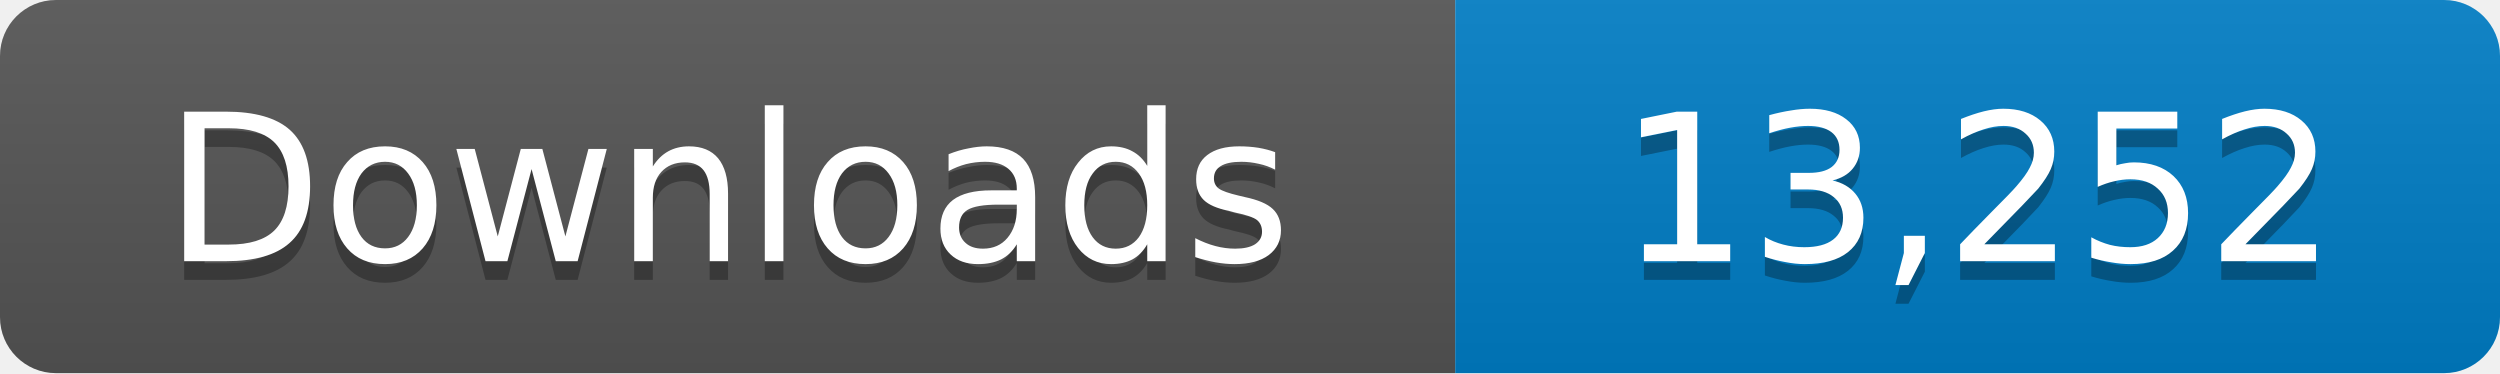
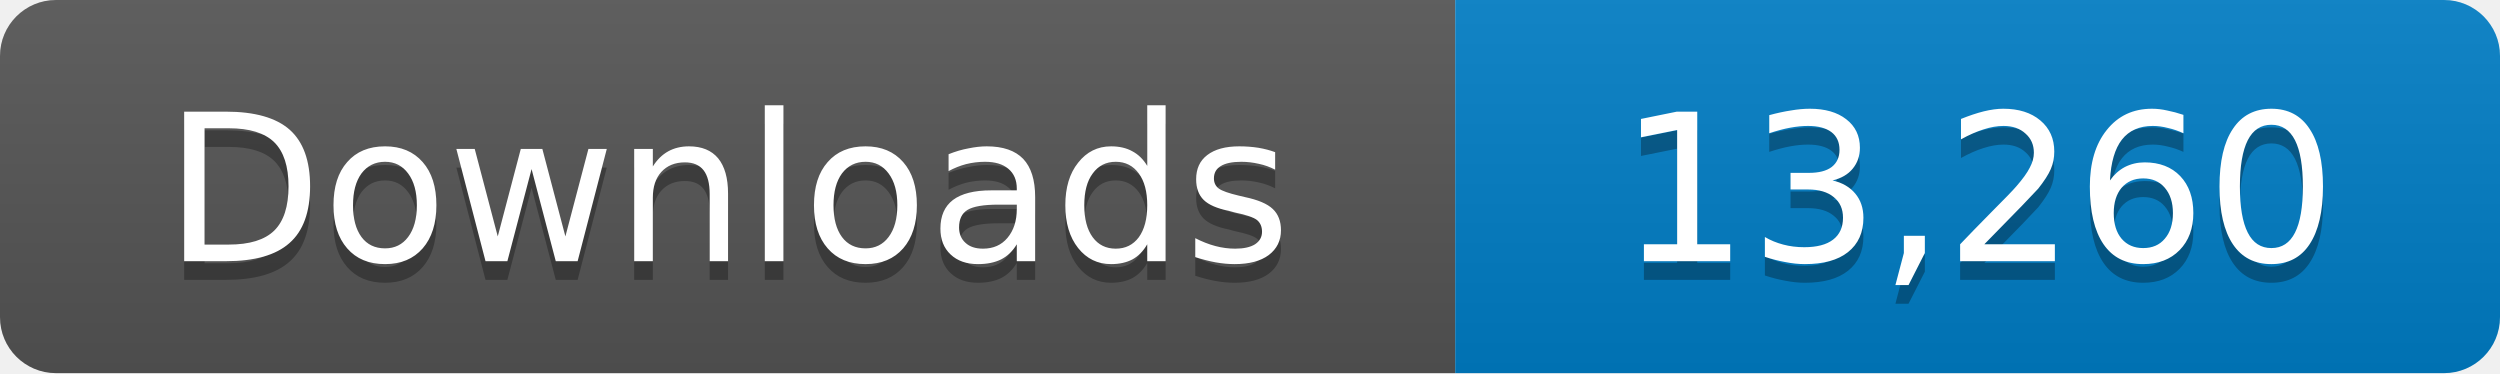
- <svg xmlns="http://www.w3.org/2000/svg" width="134" height="20" role="img" aria-label="Downloads: 13,252">
+ <svg xmlns="http://www.w3.org/2000/svg" width="134" height="20" role="img" aria-label="Downloads: 13,260">
  <linearGradient id="s" x2="0" y2="100%">
    <stop offset="0" stop-color="#bbb" stop-opacity=".1" />
    <stop offset="1" stop-opacity=".1" />
  </linearGradient>
  <clipPath id="r">
    <rect width="134" height="20" rx="3" fill="#fff" />
  </clipPath>
  <g clip-path="url(#r)">
    <path fill="#555" d="M0 0h78v20H0z" />
    <path fill="#007ec6" d="M78 0h56v20H78z" />
    <path fill="url(#s)" d="M0 0h134v20H0z" />
  </g>
  <g fill="#fff" text-anchor="middle" font-family="Verdana,Geneva,DejaVu Sans,sans-serif" font-size="11">
    <text x="39" y="15" fill="#010101" fill-opacity=".3">Downloads</text>
    <text x="39" y="14">Downloads</text>
-     <text x="106" y="15" fill="#010101" fill-opacity=".3">13,252</text>
-     <text x="106" y="14">13,252</text>
+     <text x="106" y="15" fill="#010101" fill-opacity=".3">13,260</text>
+     <text x="106" y="14">13,260</text>
  </g>
</svg>
